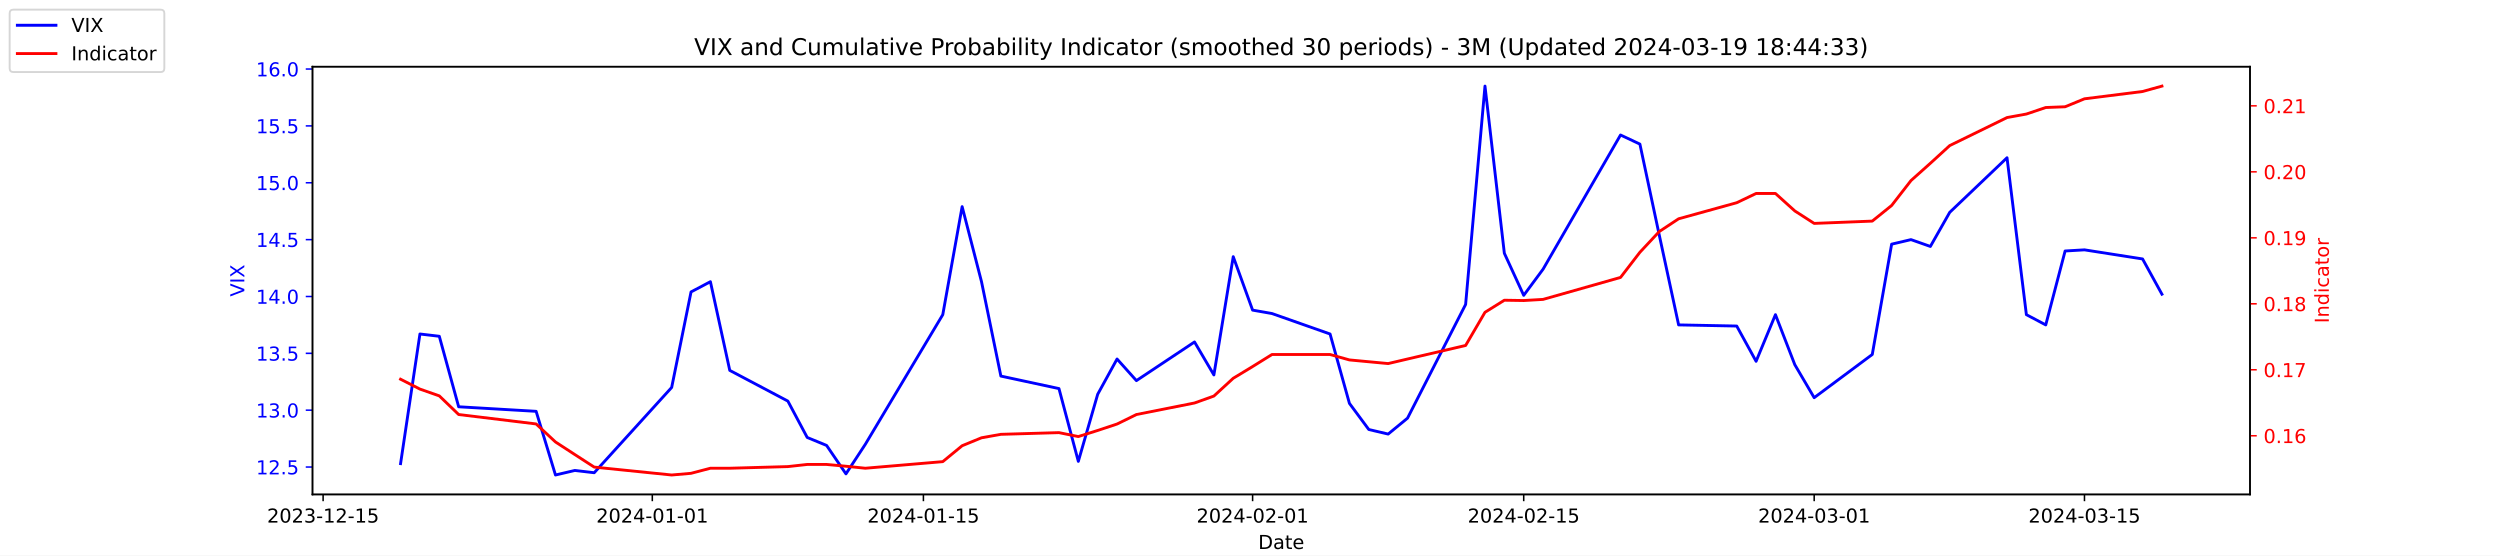
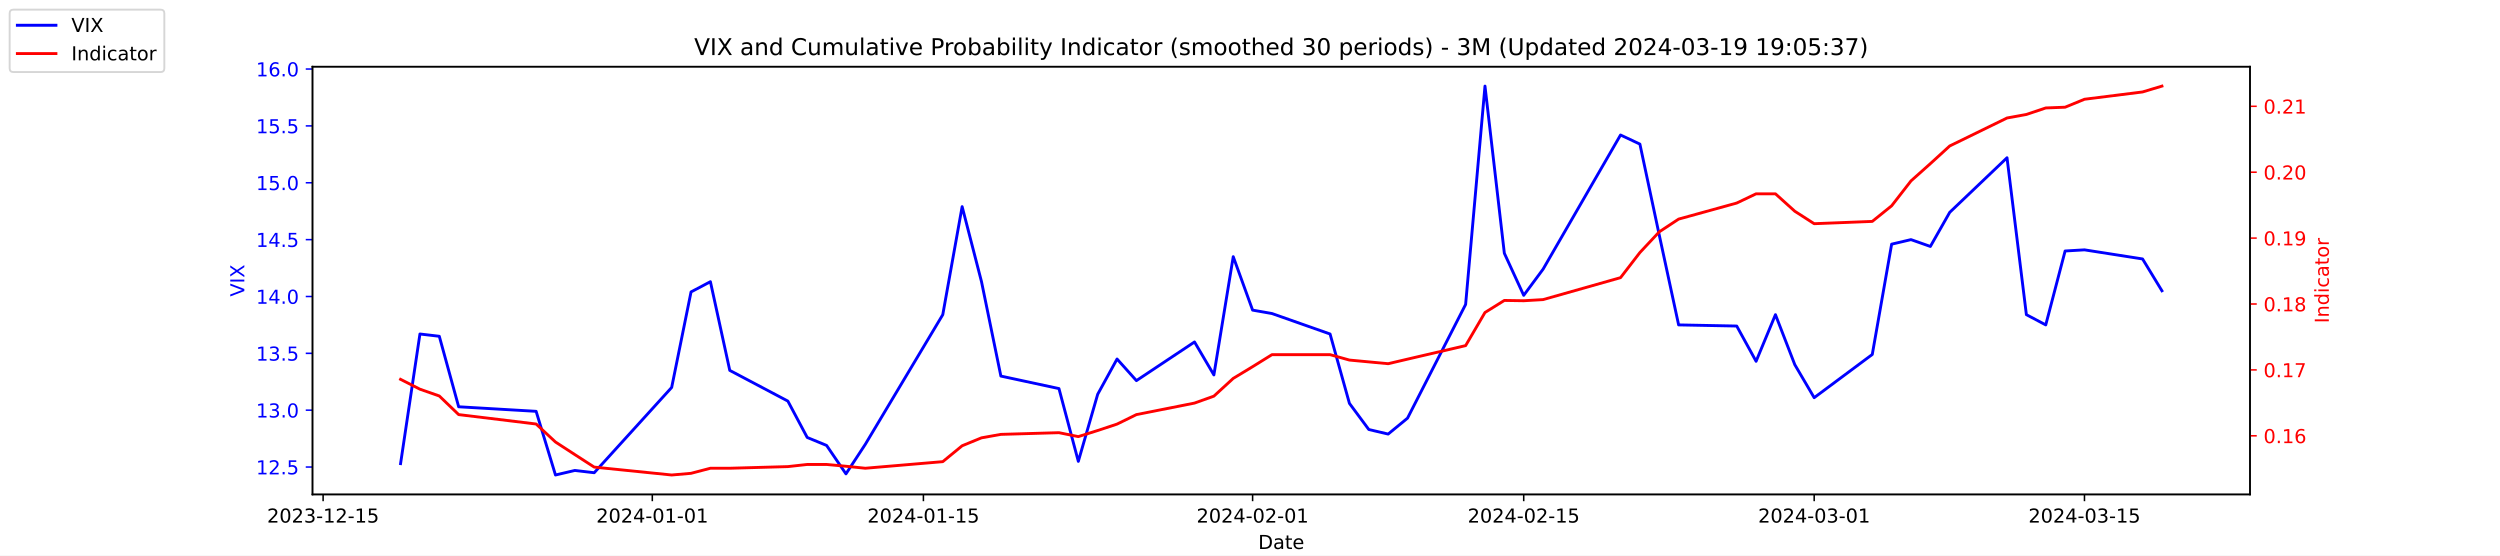
<svg xmlns="http://www.w3.org/2000/svg" xmlns:xlink="http://www.w3.org/1999/xlink" width="1296pt" height="288pt" viewBox="0 0 1296 288" version="1.1">
  <defs>
    <style type="text/css">*{stroke-linejoin: round; stroke-linecap: butt}</style>
  </defs>
  <g id="figure_1">
    <g id="patch_1">
      <path d="M 0 288  L 1296 288  L 1296 0  L 0 0  z " style="fill: #ffffff" />
    </g>
    <g id="axes_1">
      <g id="patch_2">
        <path d="M 162 256.32  L 1166.4 256.32  L 1166.4 34.56  L 162 34.56  z " style="fill: #ffffff" />
      </g>
      <g id="matplotlib.axis_1">
        <g id="xtick_1">
          <g id="line2d_1">
            <defs>
-               <path id="mdb1d307d76" d="M 0 0  L 0 3.5  " style="stroke: #000000; stroke-width: 0.8" />
+               <path id="m90f9f40248" d="M 0 0  L 0 3.5  " style="stroke: #000000; stroke-width: 0.8" />
            </defs>
            <g>
-               <use xlink:href="#mdb1d307d76" x="167.5" y="256.32" style="stroke: #000000; stroke-width: 0.8" />
+               <use xlink:href="#m90f9f40248" x="167.5" y="256.32" style="stroke: #000000; stroke-width: 0.8" />
            </g>
          </g>
          <g id="text_1">
            <g transform="translate(138.4425 270.9184) scale(0.1 -0.1)">
              <defs>
                <path id="DejaVuSans-32" d="M 1228 531  L 3431 531  L 3431 0  L 469 0  L 469 531  Q 828 903 1448 1529  Q 2069 2156 2228 2338  Q 2531 2678 2651 2914  Q 2772 3150 2772 3378  Q 2772 3750 2511 3984  Q 2250 4219 1831 4219  Q 1534 4219 1204 4116  Q 875 4013 500 3803  L 500 4441  Q 881 4594 1212 4672  Q 1544 4750 1819 4750  Q 2544 4750 2975 4387  Q 3406 4025 3406 3419  Q 3406 3131 3298 2873  Q 3191 2616 2906 2266  Q 2828 2175 2409 1742  Q 1991 1309 1228 531  z " transform="scale(0.015625)" />
                <path id="DejaVuSans-30" d="M 2034 4250  Q 1547 4250 1301 3770  Q 1056 3291 1056 2328  Q 1056 1369 1301 889  Q 1547 409 2034 409  Q 2525 409 2770 889  Q 3016 1369 3016 2328  Q 3016 3291 2770 3770  Q 2525 4250 2034 4250  z M 2034 4750  Q 2819 4750 3233 4129  Q 3647 3509 3647 2328  Q 3647 1150 3233 529  Q 2819 -91 2034 -91  Q 1250 -91 836 529  Q 422 1150 422 2328  Q 422 3509 836 4129  Q 1250 4750 2034 4750  z " transform="scale(0.015625)" />
                <path id="DejaVuSans-33" d="M 2597 2516  Q 3050 2419 3304 2112  Q 3559 1806 3559 1356  Q 3559 666 3084 287  Q 2609 -91 1734 -91  Q 1441 -91 1130 -33  Q 819 25 488 141  L 488 750  Q 750 597 1062 519  Q 1375 441 1716 441  Q 2309 441 2620 675  Q 2931 909 2931 1356  Q 2931 1769 2642 2001  Q 2353 2234 1838 2234  L 1294 2234  L 1294 2753  L 1863 2753  Q 2328 2753 2575 2939  Q 2822 3125 2822 3475  Q 2822 3834 2567 4026  Q 2313 4219 1838 4219  Q 1578 4219 1281 4162  Q 984 4106 628 3988  L 628 4550  Q 988 4650 1302 4700  Q 1616 4750 1894 4750  Q 2613 4750 3031 4423  Q 3450 4097 3450 3541  Q 3450 3153 3228 2886  Q 3006 2619 2597 2516  z " transform="scale(0.015625)" />
                <path id="DejaVuSans-2d" d="M 313 2009  L 1997 2009  L 1997 1497  L 313 1497  L 313 2009  z " transform="scale(0.015625)" />
                <path id="DejaVuSans-31" d="M 794 531  L 1825 531  L 1825 4091  L 703 3866  L 703 4441  L 1819 4666  L 2450 4666  L 2450 531  L 3481 531  L 3481 0  L 794 0  L 794 531  z " transform="scale(0.015625)" />
                <path id="DejaVuSans-35" d="M 691 4666  L 3169 4666  L 3169 4134  L 1269 4134  L 1269 2991  Q 1406 3038 1543 3061  Q 1681 3084 1819 3084  Q 2600 3084 3056 2656  Q 3513 2228 3513 1497  Q 3513 744 3044 326  Q 2575 -91 1722 -91  Q 1428 -91 1123 -41  Q 819 9 494 109  L 494 744  Q 775 591 1075 516  Q 1375 441 1709 441  Q 2250 441 2565 725  Q 2881 1009 2881 1497  Q 2881 1984 2565 2268  Q 2250 2553 1709 2553  Q 1456 2553 1204 2497  Q 953 2441 691 2322  L 691 4666  z " transform="scale(0.015625)" />
              </defs>
              <use xlink:href="#DejaVuSans-32" />
              <use xlink:href="#DejaVuSans-30" x="63.623" />
              <use xlink:href="#DejaVuSans-32" x="127.246" />
              <use xlink:href="#DejaVuSans-33" x="190.869" />
              <use xlink:href="#DejaVuSans-2d" x="254.492" />
              <use xlink:href="#DejaVuSans-31" x="290.576" />
              <use xlink:href="#DejaVuSans-32" x="354.199" />
              <use xlink:href="#DejaVuSans-2d" x="417.822" />
              <use xlink:href="#DejaVuSans-31" x="453.906" />
              <use xlink:href="#DejaVuSans-35" x="517.529" />
            </g>
          </g>
        </g>
        <g id="xtick_2">
          <g id="line2d_2">
            <g>
-               <use xlink:href="#mdb1d307d76" x="338.156" y="256.32" style="stroke: #000000; stroke-width: 0.8" />
+               <use xlink:href="#m90f9f40248" x="338.156" y="256.32" style="stroke: #000000; stroke-width: 0.8" />
            </g>
          </g>
          <g id="text_2">
            <g transform="translate(309.098 270.9184) scale(0.1 -0.1)">
              <defs>
                <path id="DejaVuSans-34" d="M 2419 4116  L 825 1625  L 2419 1625  L 2419 4116  z M 2253 4666  L 3047 4666  L 3047 1625  L 3713 1625  L 3713 1100  L 3047 1100  L 3047 0  L 2419 0  L 2419 1100  L 313 1100  L 313 1709  L 2253 4666  z " transform="scale(0.015625)" />
              </defs>
              <use xlink:href="#DejaVuSans-32" />
              <use xlink:href="#DejaVuSans-30" x="63.623" />
              <use xlink:href="#DejaVuSans-32" x="127.246" />
              <use xlink:href="#DejaVuSans-34" x="190.869" />
              <use xlink:href="#DejaVuSans-2d" x="254.492" />
              <use xlink:href="#DejaVuSans-30" x="290.576" />
              <use xlink:href="#DejaVuSans-31" x="354.199" />
              <use xlink:href="#DejaVuSans-2d" x="417.822" />
              <use xlink:href="#DejaVuSans-30" x="453.906" />
              <use xlink:href="#DejaVuSans-31" x="517.529" />
            </g>
          </g>
        </g>
        <g id="xtick_3">
          <g id="line2d_3">
            <g>
-               <use xlink:href="#mdb1d307d76" x="478.696" y="256.32" style="stroke: #000000; stroke-width: 0.8" />
+               <use xlink:href="#m90f9f40248" x="478.696" y="256.32" style="stroke: #000000; stroke-width: 0.8" />
            </g>
          </g>
          <g id="text_3">
            <g transform="translate(449.6379 270.9184) scale(0.1 -0.1)">
              <use xlink:href="#DejaVuSans-32" />
              <use xlink:href="#DejaVuSans-30" x="63.623" />
              <use xlink:href="#DejaVuSans-32" x="127.246" />
              <use xlink:href="#DejaVuSans-34" x="190.869" />
              <use xlink:href="#DejaVuSans-2d" x="254.492" />
              <use xlink:href="#DejaVuSans-30" x="290.576" />
              <use xlink:href="#DejaVuSans-31" x="354.199" />
              <use xlink:href="#DejaVuSans-2d" x="417.822" />
              <use xlink:href="#DejaVuSans-31" x="453.906" />
              <use xlink:href="#DejaVuSans-35" x="517.529" />
            </g>
          </g>
        </g>
        <g id="xtick_4">
          <g id="line2d_4">
            <g>
-               <use xlink:href="#mdb1d307d76" x="649.351" y="256.32" style="stroke: #000000; stroke-width: 0.8" />
+               <use xlink:href="#m90f9f40248" x="649.351" y="256.32" style="stroke: #000000; stroke-width: 0.8" />
            </g>
          </g>
          <g id="text_4">
            <g transform="translate(620.2935 270.9184) scale(0.1 -0.1)">
              <use xlink:href="#DejaVuSans-32" />
              <use xlink:href="#DejaVuSans-30" x="63.623" />
              <use xlink:href="#DejaVuSans-32" x="127.246" />
              <use xlink:href="#DejaVuSans-34" x="190.869" />
              <use xlink:href="#DejaVuSans-2d" x="254.492" />
              <use xlink:href="#DejaVuSans-30" x="290.576" />
              <use xlink:href="#DejaVuSans-32" x="354.199" />
              <use xlink:href="#DejaVuSans-2d" x="417.822" />
              <use xlink:href="#DejaVuSans-30" x="453.906" />
              <use xlink:href="#DejaVuSans-31" x="517.529" />
            </g>
          </g>
        </g>
        <g id="xtick_5">
          <g id="line2d_5">
            <g>
-               <use xlink:href="#mdb1d307d76" x="789.891" y="256.32" style="stroke: #000000; stroke-width: 0.8" />
+               <use xlink:href="#m90f9f40248" x="789.891" y="256.32" style="stroke: #000000; stroke-width: 0.8" />
            </g>
          </g>
          <g id="text_5">
            <g transform="translate(760.8334 270.9184) scale(0.1 -0.1)">
              <use xlink:href="#DejaVuSans-32" />
              <use xlink:href="#DejaVuSans-30" x="63.623" />
              <use xlink:href="#DejaVuSans-32" x="127.246" />
              <use xlink:href="#DejaVuSans-34" x="190.869" />
              <use xlink:href="#DejaVuSans-2d" x="254.492" />
              <use xlink:href="#DejaVuSans-30" x="290.576" />
              <use xlink:href="#DejaVuSans-32" x="354.199" />
              <use xlink:href="#DejaVuSans-2d" x="417.822" />
              <use xlink:href="#DejaVuSans-31" x="453.906" />
              <use xlink:href="#DejaVuSans-35" x="517.529" />
            </g>
          </g>
        </g>
        <g id="xtick_6">
          <g id="line2d_6">
            <g>
-               <use xlink:href="#mdb1d307d76" x="940.47" y="256.32" style="stroke: #000000; stroke-width: 0.8" />
+               <use xlink:href="#m90f9f40248" x="940.47" y="256.32" style="stroke: #000000; stroke-width: 0.8" />
            </g>
          </g>
          <g id="text_6">
            <g transform="translate(911.4118 270.9184) scale(0.1 -0.1)">
              <use xlink:href="#DejaVuSans-32" />
              <use xlink:href="#DejaVuSans-30" x="63.623" />
              <use xlink:href="#DejaVuSans-32" x="127.246" />
              <use xlink:href="#DejaVuSans-34" x="190.869" />
              <use xlink:href="#DejaVuSans-2d" x="254.492" />
              <use xlink:href="#DejaVuSans-30" x="290.576" />
              <use xlink:href="#DejaVuSans-33" x="354.199" />
              <use xlink:href="#DejaVuSans-2d" x="417.822" />
              <use xlink:href="#DejaVuSans-30" x="453.906" />
              <use xlink:href="#DejaVuSans-31" x="517.529" />
            </g>
          </g>
        </g>
        <g id="xtick_7">
          <g id="line2d_7">
            <g>
-               <use xlink:href="#mdb1d307d76" x="1080.591" y="256.32" style="stroke: #000000; stroke-width: 0.8" />
+               <use xlink:href="#m90f9f40248" x="1080.591" y="256.32" style="stroke: #000000; stroke-width: 0.8" />
            </g>
          </g>
          <g id="text_7">
            <g transform="translate(1051.533 270.9184) scale(0.1 -0.1)">
              <use xlink:href="#DejaVuSans-32" />
              <use xlink:href="#DejaVuSans-30" x="63.623" />
              <use xlink:href="#DejaVuSans-32" x="127.246" />
              <use xlink:href="#DejaVuSans-34" x="190.869" />
              <use xlink:href="#DejaVuSans-2d" x="254.492" />
              <use xlink:href="#DejaVuSans-30" x="290.576" />
              <use xlink:href="#DejaVuSans-33" x="354.199" />
              <use xlink:href="#DejaVuSans-2d" x="417.822" />
              <use xlink:href="#DejaVuSans-31" x="453.906" />
              <use xlink:href="#DejaVuSans-35" x="517.529" />
            </g>
          </g>
        </g>
        <g id="text_8">
          <g transform="translate(652.2492 284.5966) scale(0.1 -0.1)">
            <defs>
              <path id="DejaVuSans-44" d="M 1259 4147  L 1259 519  L 2022 519  Q 2988 519 3436 956  Q 3884 1394 3884 2338  Q 3884 3275 3436 3711  Q 2988 4147 2022 4147  L 1259 4147  z M 628 4666  L 1925 4666  Q 3281 4666 3915 4102  Q 4550 3538 4550 2338  Q 4550 1131 3912 565  Q 3275 0 1925 0  L 628 0  L 628 4666  z " transform="scale(0.015625)" />
              <path id="DejaVuSans-61" d="M 2194 1759  Q 1497 1759 1228 1600  Q 959 1441 959 1056  Q 959 750 1161 570  Q 1363 391 1709 391  Q 2188 391 2477 730  Q 2766 1069 2766 1631  L 2766 1759  L 2194 1759  z M 3341 1997  L 3341 0  L 2766 0  L 2766 531  Q 2569 213 2275 61  Q 1981 -91 1556 -91  Q 1019 -91 701 211  Q 384 513 384 1019  Q 384 1609 779 1909  Q 1175 2209 1959 2209  L 2766 2209  L 2766 2266  Q 2766 2663 2505 2880  Q 2244 3097 1772 3097  Q 1472 3097 1187 3025  Q 903 2953 641 2809  L 641 3341  Q 956 3463 1253 3523  Q 1550 3584 1831 3584  Q 2591 3584 2966 3190  Q 3341 2797 3341 1997  z " transform="scale(0.015625)" />
              <path id="DejaVuSans-74" d="M 1172 4494  L 1172 3500  L 2356 3500  L 2356 3053  L 1172 3053  L 1172 1153  Q 1172 725 1289 603  Q 1406 481 1766 481  L 2356 481  L 2356 0  L 1766 0  Q 1100 0 847 248  Q 594 497 594 1153  L 594 3053  L 172 3053  L 172 3500  L 594 3500  L 594 4494  L 1172 4494  z " transform="scale(0.015625)" />
              <path id="DejaVuSans-65" d="M 3597 1894  L 3597 1613  L 953 1613  Q 991 1019 1311 708  Q 1631 397 2203 397  Q 2534 397 2845 478  Q 3156 559 3463 722  L 3463 178  Q 3153 47 2828 -22  Q 2503 -91 2169 -91  Q 1331 -91 842 396  Q 353 884 353 1716  Q 353 2575 817 3079  Q 1281 3584 2069 3584  Q 2775 3584 3186 3129  Q 3597 2675 3597 1894  z M 3022 2063  Q 3016 2534 2758 2815  Q 2500 3097 2075 3097  Q 1594 3097 1305 2825  Q 1016 2553 972 2059  L 3022 2063  z " transform="scale(0.015625)" />
            </defs>
            <use xlink:href="#DejaVuSans-44" />
            <use xlink:href="#DejaVuSans-61" x="77.002" />
            <use xlink:href="#DejaVuSans-74" x="138.281" />
            <use xlink:href="#DejaVuSans-65" x="177.49" />
          </g>
        </g>
      </g>
      <g id="matplotlib.axis_2">
        <g id="ytick_1">
          <g id="line2d_8">
            <defs>
-               <path id="m18f4fb6549" d="M 0 0  L -3.5 0  " style="stroke: #0000ff; stroke-width: 0.8" />
+               <path id="md1d003ada5" d="M 0 0  L -3.5 0  " style="stroke: #0000ff; stroke-width: 0.8" />
            </defs>
            <g>
-               <use xlink:href="#m18f4fb6549" x="162" y="242.114" style="fill: #0000ff; stroke: #0000ff; stroke-width: 0.8" />
+               <use xlink:href="#md1d003ada5" x="162" y="242.114" style="fill: #0000ff; stroke: #0000ff; stroke-width: 0.8" />
            </g>
          </g>
          <g id="text_9">
            <g style="fill: #0000ff" transform="translate(132.7344 245.9129) scale(0.1 -0.1)">
              <defs>
                <path id="DejaVuSans-2e" d="M 684 794  L 1344 794  L 1344 0  L 684 0  L 684 794  z " transform="scale(0.015625)" />
              </defs>
              <use xlink:href="#DejaVuSans-31" />
              <use xlink:href="#DejaVuSans-32" x="63.623" />
              <use xlink:href="#DejaVuSans-2e" x="127.246" />
              <use xlink:href="#DejaVuSans-35" x="159.033" />
            </g>
          </g>
        </g>
        <g id="ytick_2">
          <g id="line2d_9">
            <g>
-               <use xlink:href="#m18f4fb6549" x="162" y="212.64" style="fill: #0000ff; stroke: #0000ff; stroke-width: 0.8" />
+               <use xlink:href="#md1d003ada5" x="162" y="212.64" style="fill: #0000ff; stroke: #0000ff; stroke-width: 0.8" />
            </g>
          </g>
          <g id="text_10">
            <g style="fill: #0000ff" transform="translate(132.7344 216.4392) scale(0.1 -0.1)">
              <use xlink:href="#DejaVuSans-31" />
              <use xlink:href="#DejaVuSans-33" x="63.623" />
              <use xlink:href="#DejaVuSans-2e" x="127.246" />
              <use xlink:href="#DejaVuSans-30" x="159.033" />
            </g>
          </g>
        </g>
        <g id="ytick_3">
          <g id="line2d_10">
            <g>
-               <use xlink:href="#m18f4fb6549" x="162" y="183.166" style="fill: #0000ff; stroke: #0000ff; stroke-width: 0.8" />
+               <use xlink:href="#md1d003ada5" x="162" y="183.166" style="fill: #0000ff; stroke: #0000ff; stroke-width: 0.8" />
            </g>
          </g>
          <g id="text_11">
            <g style="fill: #0000ff" transform="translate(132.7344 186.9656) scale(0.1 -0.1)">
              <use xlink:href="#DejaVuSans-31" />
              <use xlink:href="#DejaVuSans-33" x="63.623" />
              <use xlink:href="#DejaVuSans-2e" x="127.246" />
              <use xlink:href="#DejaVuSans-35" x="159.033" />
            </g>
          </g>
        </g>
        <g id="ytick_4">
          <g id="line2d_11">
            <g>
-               <use xlink:href="#m18f4fb6549" x="162" y="153.693" style="fill: #0000ff; stroke: #0000ff; stroke-width: 0.8" />
+               <use xlink:href="#md1d003ada5" x="162" y="153.693" style="fill: #0000ff; stroke: #0000ff; stroke-width: 0.8" />
            </g>
          </g>
          <g id="text_12">
            <g style="fill: #0000ff" transform="translate(132.7344 157.4919) scale(0.1 -0.1)">
              <use xlink:href="#DejaVuSans-31" />
              <use xlink:href="#DejaVuSans-34" x="63.623" />
              <use xlink:href="#DejaVuSans-2e" x="127.246" />
              <use xlink:href="#DejaVuSans-30" x="159.033" />
            </g>
          </g>
        </g>
        <g id="ytick_5">
          <g id="line2d_12">
            <g>
-               <use xlink:href="#m18f4fb6549" x="162" y="124.219" style="fill: #0000ff; stroke: #0000ff; stroke-width: 0.8" />
+               <use xlink:href="#md1d003ada5" x="162" y="124.219" style="fill: #0000ff; stroke: #0000ff; stroke-width: 0.8" />
            </g>
          </g>
          <g id="text_13">
            <g style="fill: #0000ff" transform="translate(132.7344 128.0182) scale(0.1 -0.1)">
              <use xlink:href="#DejaVuSans-31" />
              <use xlink:href="#DejaVuSans-34" x="63.623" />
              <use xlink:href="#DejaVuSans-2e" x="127.246" />
              <use xlink:href="#DejaVuSans-35" x="159.033" />
            </g>
          </g>
        </g>
        <g id="ytick_6">
          <g id="line2d_13">
            <g>
-               <use xlink:href="#m18f4fb6549" x="162" y="94.745" style="fill: #0000ff; stroke: #0000ff; stroke-width: 0.8" />
+               <use xlink:href="#md1d003ada5" x="162" y="94.745" style="fill: #0000ff; stroke: #0000ff; stroke-width: 0.8" />
            </g>
          </g>
          <g id="text_14">
            <g style="fill: #0000ff" transform="translate(132.7344 98.5445) scale(0.1 -0.1)">
              <use xlink:href="#DejaVuSans-31" />
              <use xlink:href="#DejaVuSans-35" x="63.623" />
              <use xlink:href="#DejaVuSans-2e" x="127.246" />
              <use xlink:href="#DejaVuSans-30" x="159.033" />
            </g>
          </g>
        </g>
        <g id="ytick_7">
          <g id="line2d_14">
            <g>
-               <use xlink:href="#m18f4fb6549" x="162" y="65.272" style="fill: #0000ff; stroke: #0000ff; stroke-width: 0.8" />
+               <use xlink:href="#md1d003ada5" x="162" y="65.272" style="fill: #0000ff; stroke: #0000ff; stroke-width: 0.8" />
            </g>
          </g>
          <g id="text_15">
            <g style="fill: #0000ff" transform="translate(132.7344 69.07082) scale(0.1 -0.1)">
              <use xlink:href="#DejaVuSans-31" />
              <use xlink:href="#DejaVuSans-35" x="63.623" />
              <use xlink:href="#DejaVuSans-2e" x="127.246" />
              <use xlink:href="#DejaVuSans-35" x="159.033" />
            </g>
          </g>
        </g>
        <g id="ytick_8">
          <g id="line2d_15">
            <g>
-               <use xlink:href="#m18f4fb6549" x="162" y="35.798" style="fill: #0000ff; stroke: #0000ff; stroke-width: 0.8" />
+               <use xlink:href="#md1d003ada5" x="162" y="35.798" style="fill: #0000ff; stroke: #0000ff; stroke-width: 0.8" />
            </g>
          </g>
          <g id="text_16">
            <g style="fill: #0000ff" transform="translate(132.7344 39.59714) scale(0.1 -0.1)">
              <defs>
                <path id="DejaVuSans-36" d="M 2113 2584  Q 1688 2584 1439 2293  Q 1191 2003 1191 1497  Q 1191 994 1439 701  Q 1688 409 2113 409  Q 2538 409 2786 701  Q 3034 994 3034 1497  Q 3034 2003 2786 2293  Q 2538 2584 2113 2584  z M 3366 4563  L 3366 3988  Q 3128 4100 2886 4159  Q 2644 4219 2406 4219  Q 1781 4219 1451 3797  Q 1122 3375 1075 2522  Q 1259 2794 1537 2939  Q 1816 3084 2150 3084  Q 2853 3084 3261 2657  Q 3669 2231 3669 1497  Q 3669 778 3244 343  Q 2819 -91 2113 -91  Q 1303 -91 875 529  Q 447 1150 447 2328  Q 447 3434 972 4092  Q 1497 4750 2381 4750  Q 2619 4750 2861 4703  Q 3103 4656 3366 4563  z " transform="scale(0.015625)" />
              </defs>
              <use xlink:href="#DejaVuSans-31" />
              <use xlink:href="#DejaVuSans-36" x="63.623" />
              <use xlink:href="#DejaVuSans-2e" x="127.246" />
              <use xlink:href="#DejaVuSans-30" x="159.033" />
            </g>
          </g>
        </g>
        <g id="text_17">
          <g style="fill: #0000ff" transform="translate(126.6547 153.7603) rotate(-90) scale(0.1 -0.1)">
            <defs>
              <path id="DejaVuSans-56" d="M 1831 0  L 50 4666  L 709 4666  L 2188 738  L 3669 4666  L 4325 4666  L 2547 0  L 1831 0  z " transform="scale(0.015625)" />
              <path id="DejaVuSans-49" d="M 628 4666  L 1259 4666  L 1259 0  L 628 0  L 628 4666  z " transform="scale(0.015625)" />
              <path id="DejaVuSans-58" d="M 403 4666  L 1081 4666  L 2241 2931  L 3406 4666  L 4084 4666  L 2584 2425  L 4184 0  L 3506 0  L 2194 1984  L 872 0  L 191 0  L 1856 2491  L 403 4666  z " transform="scale(0.015625)" />
            </defs>
            <use xlink:href="#DejaVuSans-56" />
            <use xlink:href="#DejaVuSans-49" x="68.408" />
            <use xlink:href="#DejaVuSans-58" x="97.9" />
          </g>
        </g>
      </g>
      <g id="line2d_16">
-         <path d="M 207.655 240.345  L 217.693 173.145  L 227.732 174.324  L 237.77 210.872  L 277.924 213.23  L 287.963 246.24  L 298.002 243.882  L 308.04 245.061  L 348.194 200.851  L 358.233 151.335  L 368.272 146.029  L 378.31 192.008  L 408.426 207.924  L 418.464 226.787  L 428.503 230.914  L 438.541 245.651  L 448.58 230.324  L 488.734 163.124  L 498.773 107.124  L 508.811 146.029  L 518.85 194.956  L 548.966 201.44  L 559.004 239.166  L 569.043 204.387  L 579.081 186.114  L 589.12 197.314  L 619.236 177.272  L 629.274 194.366  L 639.313 133.061  L 649.351 160.766  L 659.39 162.535  L 689.506 173.145  L 699.544 209.103  L 709.583 222.661  L 719.621 225.019  L 729.66 216.766  L 759.775 157.819  L 769.814 44.64  L 779.853 131.293  L 789.891 153.103  L 799.93 139.545  L 840.084 69.987  L 850.123 74.703  L 860.161 121.861  L 870.2 168.429  L 900.315 169.019  L 910.354 187.293  L 920.392 163.124  L 930.431 189.061  L 940.47 206.156  L 970.585 183.756  L 980.624 126.577  L 990.662 124.219  L 1000.701 127.756  L 1010.74 110.072  L 1040.437 81.777  L 1050.476 163.124  L 1060.514 168.429  L 1070.553 130.114  L 1080.591 129.524  L 1110.707 134.24  L 1120.745 152.514  " clip-path="url(#p89e5c1789e)" style="fill: none; stroke: #0000ff; stroke-width: 1.5; stroke-linecap: square" />
+         <path d="M 207.655 240.345  L 217.693 173.145  L 227.732 174.324  L 237.77 210.872  L 277.924 213.23  L 287.963 246.24  L 298.002 243.882  L 308.04 245.061  L 348.194 200.851  L 358.233 151.335  L 368.272 146.029  L 378.31 192.008  L 408.426 207.924  L 418.464 226.787  L 428.503 230.914  L 438.541 245.651  L 448.58 230.324  L 488.734 163.124  L 498.773 107.124  L 508.811 146.029  L 518.85 194.956  L 548.966 201.44  L 559.004 239.166  L 569.043 204.387  L 579.081 186.114  L 589.12 197.314  L 619.236 177.272  L 629.274 194.366  L 639.313 133.061  L 649.351 160.766  L 659.39 162.535  L 689.506 173.145  L 699.544 209.103  L 709.583 222.661  L 719.621 225.019  L 729.66 216.766  L 759.775 157.819  L 769.814 44.64  L 779.853 131.293  L 789.891 153.103  L 799.93 139.545  L 840.084 69.987  L 850.123 74.703  L 860.161 121.861  L 870.2 168.429  L 900.315 169.019  L 910.354 187.293  L 920.392 163.124  L 930.431 189.061  L 940.47 206.156  L 970.585 183.756  L 980.624 126.577  L 990.662 124.219  L 1000.701 127.756  L 1010.74 110.072  L 1040.437 81.777  L 1050.476 163.124  L 1060.514 168.429  L 1070.553 130.114  L 1080.591 129.524  L 1110.707 134.24  L 1120.745 150.745  " clip-path="url(#p0afb2acfe2)" style="fill: none; stroke: #0000ff; stroke-width: 1.5; stroke-linecap: square" />
      </g>
      <g id="patch_3">
        <path d="M 162 256.32  L 162 34.56  " style="fill: none; stroke: #000000; stroke-width: 0.8; stroke-linejoin: miter; stroke-linecap: square" />
      </g>
      <g id="patch_4">
        <path d="M 1166.4 256.32  L 1166.4 34.56  " style="fill: none; stroke: #000000; stroke-width: 0.8; stroke-linejoin: miter; stroke-linecap: square" />
      </g>
      <g id="patch_5">
        <path d="M 162 256.32  L 1166.4 256.32  " style="fill: none; stroke: #000000; stroke-width: 0.8; stroke-linejoin: miter; stroke-linecap: square" />
      </g>
      <g id="patch_6">
        <path d="M 162 34.56  L 1166.4 34.56  " style="fill: none; stroke: #000000; stroke-width: 0.8; stroke-linejoin: miter; stroke-linecap: square" />
      </g>
    </g>
    <g id="axes_2">
      <g id="matplotlib.axis_3">
        <g id="ytick_9">
          <g id="line2d_17">
            <defs>
-               <path id="m33ab026025" d="M 0 0  L 3.5 0  " style="stroke: #ff0000; stroke-width: 0.8" />
+               <path id="m50b7f7e893" d="M 0 0  L 3.5 0  " style="stroke: #ff0000; stroke-width: 0.8" />
            </defs>
            <g>
-               <use xlink:href="#m33ab026025" x="1166.4" y="225.897" style="fill: #ff0000; stroke: #ff0000; stroke-width: 0.8" />
+               <use xlink:href="#m50b7f7e893" x="1166.4" y="225.921" style="fill: #ff0000; stroke: #ff0000; stroke-width: 0.8" />
            </g>
          </g>
          <g id="text_18">
-             <g style="fill: #ff0000" transform="translate(1173.4 229.6959) scale(0.1 -0.1)">
+             <g style="fill: #ff0000" transform="translate(1173.4 229.7202) scale(0.1 -0.1)">
              <use xlink:href="#DejaVuSans-30" />
              <use xlink:href="#DejaVuSans-2e" x="63.623" />
              <use xlink:href="#DejaVuSans-31" x="95.41" />
              <use xlink:href="#DejaVuSans-36" x="159.033" />
            </g>
          </g>
        </g>
        <g id="ytick_10">
          <g id="line2d_18">
            <g>
-               <use xlink:href="#m33ab026025" x="1166.4" y="191.693" style="fill: #ff0000; stroke: #ff0000; stroke-width: 0.8" />
+               <use xlink:href="#m50b7f7e893" x="1166.4" y="191.758" style="fill: #ff0000; stroke: #ff0000; stroke-width: 0.8" />
            </g>
          </g>
          <g id="text_19">
-             <g style="fill: #ff0000" transform="translate(1173.4 195.4922) scale(0.1 -0.1)">
+             <g style="fill: #ff0000" transform="translate(1173.4 195.5572) scale(0.1 -0.1)">
              <defs>
                <path id="DejaVuSans-37" d="M 525 4666  L 3525 4666  L 3525 4397  L 1831 0  L 1172 0  L 2766 4134  L 525 4134  L 525 4666  z " transform="scale(0.015625)" />
              </defs>
              <use xlink:href="#DejaVuSans-30" />
              <use xlink:href="#DejaVuSans-2e" x="63.623" />
              <use xlink:href="#DejaVuSans-31" x="95.41" />
              <use xlink:href="#DejaVuSans-37" x="159.033" />
            </g>
          </g>
        </g>
        <g id="ytick_11">
          <g id="line2d_19">
            <g>
-               <use xlink:href="#m33ab026025" x="1166.4" y="157.489" style="fill: #ff0000; stroke: #ff0000; stroke-width: 0.8" />
+               <use xlink:href="#m50b7f7e893" x="1166.4" y="157.595" style="fill: #ff0000; stroke: #ff0000; stroke-width: 0.8" />
            </g>
          </g>
          <g id="text_20">
-             <g style="fill: #ff0000" transform="translate(1173.4 161.2884) scale(0.1 -0.1)">
+             <g style="fill: #ff0000" transform="translate(1173.4 161.3942) scale(0.1 -0.1)">
              <defs>
                <path id="DejaVuSans-38" d="M 2034 2216  Q 1584 2216 1326 1975  Q 1069 1734 1069 1313  Q 1069 891 1326 650  Q 1584 409 2034 409  Q 2484 409 2743 651  Q 3003 894 3003 1313  Q 3003 1734 2745 1975  Q 2488 2216 2034 2216  z M 1403 2484  Q 997 2584 770 2862  Q 544 3141 544 3541  Q 544 4100 942 4425  Q 1341 4750 2034 4750  Q 2731 4750 3128 4425  Q 3525 4100 3525 3541  Q 3525 3141 3298 2862  Q 3072 2584 2669 2484  Q 3125 2378 3379 2068  Q 3634 1759 3634 1313  Q 3634 634 3220 271  Q 2806 -91 2034 -91  Q 1263 -91 848 271  Q 434 634 434 1313  Q 434 1759 690 2068  Q 947 2378 1403 2484  z M 1172 3481  Q 1172 3119 1398 2916  Q 1625 2713 2034 2713  Q 2441 2713 2670 2916  Q 2900 3119 2900 3481  Q 2900 3844 2670 4047  Q 2441 4250 2034 4250  Q 1625 4250 1398 4047  Q 1172 3844 1172 3481  z " transform="scale(0.015625)" />
              </defs>
              <use xlink:href="#DejaVuSans-30" />
              <use xlink:href="#DejaVuSans-2e" x="63.623" />
              <use xlink:href="#DejaVuSans-31" x="95.41" />
              <use xlink:href="#DejaVuSans-38" x="159.033" />
            </g>
          </g>
        </g>
        <g id="ytick_12">
          <g id="line2d_20">
            <g>
-               <use xlink:href="#m33ab026025" x="1166.4" y="123.285" style="fill: #ff0000; stroke: #ff0000; stroke-width: 0.8" />
+               <use xlink:href="#m50b7f7e893" x="1166.4" y="123.432" style="fill: #ff0000; stroke: #ff0000; stroke-width: 0.8" />
            </g>
          </g>
          <g id="text_21">
-             <g style="fill: #ff0000" transform="translate(1173.4 127.0847) scale(0.1 -0.1)">
+             <g style="fill: #ff0000" transform="translate(1173.4 127.2312) scale(0.1 -0.1)">
              <defs>
                <path id="DejaVuSans-39" d="M 703 97  L 703 672  Q 941 559 1184 500  Q 1428 441 1663 441  Q 2288 441 2617 861  Q 2947 1281 2994 2138  Q 2813 1869 2534 1725  Q 2256 1581 1919 1581  Q 1219 1581 811 2004  Q 403 2428 403 3163  Q 403 3881 828 4315  Q 1253 4750 1959 4750  Q 2769 4750 3195 4129  Q 3622 3509 3622 2328  Q 3622 1225 3098 567  Q 2575 -91 1691 -91  Q 1453 -91 1209 -44  Q 966 3 703 97  z M 1959 2075  Q 2384 2075 2632 2365  Q 2881 2656 2881 3163  Q 2881 3666 2632 3958  Q 2384 4250 1959 4250  Q 1534 4250 1286 3958  Q 1038 3666 1038 3163  Q 1038 2656 1286 2365  Q 1534 2075 1959 2075  z " transform="scale(0.015625)" />
              </defs>
              <use xlink:href="#DejaVuSans-30" />
              <use xlink:href="#DejaVuSans-2e" x="63.623" />
              <use xlink:href="#DejaVuSans-31" x="95.41" />
              <use xlink:href="#DejaVuSans-39" x="159.033" />
            </g>
          </g>
        </g>
        <g id="ytick_13">
          <g id="line2d_21">
            <g>
-               <use xlink:href="#m33ab026025" x="1166.4" y="89.082" style="fill: #ff0000; stroke: #ff0000; stroke-width: 0.8" />
+               <use xlink:href="#m50b7f7e893" x="1166.4" y="89.269" style="fill: #ff0000; stroke: #ff0000; stroke-width: 0.8" />
            </g>
          </g>
          <g id="text_22">
-             <g style="fill: #ff0000" transform="translate(1173.4 92.88091) scale(0.1 -0.1)">
+             <g style="fill: #ff0000" transform="translate(1173.4 93.06819) scale(0.1 -0.1)">
              <use xlink:href="#DejaVuSans-30" />
              <use xlink:href="#DejaVuSans-2e" x="63.623" />
              <use xlink:href="#DejaVuSans-32" x="95.41" />
              <use xlink:href="#DejaVuSans-30" x="159.033" />
            </g>
          </g>
        </g>
        <g id="ytick_14">
          <g id="line2d_22">
            <g>
-               <use xlink:href="#m33ab026025" x="1166.4" y="54.878" style="fill: #ff0000; stroke: #ff0000; stroke-width: 0.8" />
+               <use xlink:href="#m50b7f7e893" x="1166.4" y="55.106" style="fill: #ff0000; stroke: #ff0000; stroke-width: 0.8" />
            </g>
          </g>
          <g id="text_23">
-             <g style="fill: #ff0000" transform="translate(1173.4 58.67715) scale(0.1 -0.1)">
+             <g style="fill: #ff0000" transform="translate(1173.4 58.90519) scale(0.1 -0.1)">
              <use xlink:href="#DejaVuSans-30" />
              <use xlink:href="#DejaVuSans-2e" x="63.623" />
              <use xlink:href="#DejaVuSans-32" x="95.41" />
              <use xlink:href="#DejaVuSans-31" x="159.033" />
            </g>
          </g>
        </g>
        <g id="text_24">
          <g style="fill: #ff0000" transform="translate(1207.264 167.5353) rotate(-90) scale(0.1 -0.1)">
            <defs>
              <path id="DejaVuSans-6e" d="M 3513 2113  L 3513 0  L 2938 0  L 2938 2094  Q 2938 2591 2744 2837  Q 2550 3084 2163 3084  Q 1697 3084 1428 2787  Q 1159 2491 1159 1978  L 1159 0  L 581 0  L 581 3500  L 1159 3500  L 1159 2956  Q 1366 3272 1645 3428  Q 1925 3584 2291 3584  Q 2894 3584 3203 3211  Q 3513 2838 3513 2113  z " transform="scale(0.015625)" />
              <path id="DejaVuSans-64" d="M 2906 2969  L 2906 4863  L 3481 4863  L 3481 0  L 2906 0  L 2906 525  Q 2725 213 2448 61  Q 2172 -91 1784 -91  Q 1150 -91 751 415  Q 353 922 353 1747  Q 353 2572 751 3078  Q 1150 3584 1784 3584  Q 2172 3584 2448 3432  Q 2725 3281 2906 2969  z M 947 1747  Q 947 1113 1208 752  Q 1469 391 1925 391  Q 2381 391 2643 752  Q 2906 1113 2906 1747  Q 2906 2381 2643 2742  Q 2381 3103 1925 3103  Q 1469 3103 1208 2742  Q 947 2381 947 1747  z " transform="scale(0.015625)" />
              <path id="DejaVuSans-69" d="M 603 3500  L 1178 3500  L 1178 0  L 603 0  L 603 3500  z M 603 4863  L 1178 4863  L 1178 4134  L 603 4134  L 603 4863  z " transform="scale(0.015625)" />
              <path id="DejaVuSans-63" d="M 3122 3366  L 3122 2828  Q 2878 2963 2633 3030  Q 2388 3097 2138 3097  Q 1578 3097 1268 2742  Q 959 2388 959 1747  Q 959 1106 1268 751  Q 1578 397 2138 397  Q 2388 397 2633 464  Q 2878 531 3122 666  L 3122 134  Q 2881 22 2623 -34  Q 2366 -91 2075 -91  Q 1284 -91 818 406  Q 353 903 353 1747  Q 353 2603 823 3093  Q 1294 3584 2113 3584  Q 2378 3584 2631 3529  Q 2884 3475 3122 3366  z " transform="scale(0.015625)" />
              <path id="DejaVuSans-6f" d="M 1959 3097  Q 1497 3097 1228 2736  Q 959 2375 959 1747  Q 959 1119 1226 758  Q 1494 397 1959 397  Q 2419 397 2687 759  Q 2956 1122 2956 1747  Q 2956 2369 2687 2733  Q 2419 3097 1959 3097  z M 1959 3584  Q 2709 3584 3137 3096  Q 3566 2609 3566 1747  Q 3566 888 3137 398  Q 2709 -91 1959 -91  Q 1206 -91 779 398  Q 353 888 353 1747  Q 353 2609 779 3096  Q 1206 3584 1959 3584  z " transform="scale(0.015625)" />
              <path id="DejaVuSans-72" d="M 2631 2963  Q 2534 3019 2420 3045  Q 2306 3072 2169 3072  Q 1681 3072 1420 2755  Q 1159 2438 1159 1844  L 1159 0  L 581 0  L 581 3500  L 1159 3500  L 1159 2956  Q 1341 3275 1631 3429  Q 1922 3584 2338 3584  Q 2397 3584 2469 3576  Q 2541 3569 2628 3553  L 2631 2963  z " transform="scale(0.015625)" />
            </defs>
            <use xlink:href="#DejaVuSans-49" />
            <use xlink:href="#DejaVuSans-6e" x="29.492" />
            <use xlink:href="#DejaVuSans-64" x="92.871" />
            <use xlink:href="#DejaVuSans-69" x="156.348" />
            <use xlink:href="#DejaVuSans-63" x="184.131" />
            <use xlink:href="#DejaVuSans-61" x="239.111" />
            <use xlink:href="#DejaVuSans-74" x="300.391" />
            <use xlink:href="#DejaVuSans-6f" x="339.6" />
            <use xlink:href="#DejaVuSans-72" x="400.781" />
          </g>
        </g>
      </g>
      <g id="line2d_23">
-         <path d="M 207.655 196.592  L 217.693 201.705  L 227.732 205.226  L 237.77 214.89  L 277.924 219.775  L 287.963 229.117  L 298.002 235.651  L 308.04 242.141  L 348.194 246.24  L 358.233 245.368  L 368.272 242.732  L 378.31 242.732  L 408.426 241.883  L 418.464 240.77  L 428.503 240.77  L 438.541 241.698  L 448.58 242.732  L 488.734 239.315  L 498.773 231.071  L 508.811 226.947  L 518.85 225.156  L 548.966 224.275  L 559.004 226.312  L 569.043 223.149  L 579.081 219.816  L 589.12 214.89  L 619.236 208.909  L 629.274 205.314  L 639.313 196.093  L 649.351 190.016  L 659.39 183.779  L 689.506 183.779  L 699.544 186.587  L 709.583 187.532  L 719.621 188.472  L 729.66 186.114  L 759.775 179.089  L 769.814 161.895  L 779.853 155.636  L 789.891 155.797  L 799.93 155.206  L 840.084 143.817  L 850.123 130.778  L 860.161 120.033  L 870.2 113.423  L 900.315 105.09  L 910.354 100.298  L 920.392 100.298  L 930.431 109.352  L 940.47 115.811  L 970.585 114.619  L 980.624 106.518  L 990.662 93.596  L 1000.701 84.639  L 1010.74 75.463  L 1040.437 60.944  L 1050.476 59.116  L 1060.514 55.736  L 1070.553 55.349  L 1080.591 51.221  L 1110.707 47.432  L 1120.745 44.64  " clip-path="url(#p89e5c1789e)" style="fill: none; stroke: #ff0000; stroke-width: 1.5; stroke-linecap: square" />
+         <path d="M 207.655 196.652  L 217.693 201.758  L 227.732 205.275  L 237.77 214.927  L 277.924 219.807  L 287.963 229.137  L 298.002 235.664  L 308.04 242.146  L 348.194 246.24  L 358.233 245.369  L 368.272 242.736  L 378.31 242.736  L 408.426 241.888  L 418.464 240.776  L 428.503 240.776  L 438.541 241.703  L 448.58 242.736  L 488.734 239.323  L 498.773 231.089  L 508.811 226.97  L 518.85 225.181  L 548.966 224.301  L 559.004 226.336  L 569.043 223.176  L 579.081 219.848  L 589.12 214.927  L 619.236 208.954  L 629.274 205.362  L 639.313 196.153  L 649.351 190.083  L 659.39 183.853  L 689.506 183.853  L 699.544 186.658  L 709.583 187.602  L 719.621 188.541  L 729.66 186.185  L 759.775 179.169  L 769.814 161.995  L 779.853 155.744  L 789.891 155.905  L 799.93 155.314  L 840.084 143.939  L 850.123 130.916  L 860.161 120.183  L 870.2 113.581  L 900.315 105.258  L 910.354 100.472  L 920.392 100.472  L 930.431 109.515  L 940.47 115.966  L 970.585 114.776  L 980.624 106.685  L 990.662 93.778  L 1000.701 84.831  L 1010.74 75.667  L 1040.437 61.165  L 1050.476 59.339  L 1060.514 55.963  L 1070.553 55.576  L 1080.591 51.453  L 1110.707 47.669  L 1120.745 44.64  " clip-path="url(#p0afb2acfe2)" style="fill: none; stroke: #ff0000; stroke-width: 1.5; stroke-linecap: square" />
      </g>
      <g id="patch_7">
        <path d="M 162 256.32  L 162 34.56  " style="fill: none; stroke: #000000; stroke-width: 0.8; stroke-linejoin: miter; stroke-linecap: square" />
      </g>
      <g id="patch_8">
        <path d="M 1166.4 256.32  L 1166.4 34.56  " style="fill: none; stroke: #000000; stroke-width: 0.8; stroke-linejoin: miter; stroke-linecap: square" />
      </g>
      <g id="patch_9">
        <path d="M 162 256.32  L 1166.4 256.32  " style="fill: none; stroke: #000000; stroke-width: 0.8; stroke-linejoin: miter; stroke-linecap: square" />
      </g>
      <g id="patch_10">
        <path d="M 162 34.56  L 1166.4 34.56  " style="fill: none; stroke: #000000; stroke-width: 0.8; stroke-linejoin: miter; stroke-linecap: square" />
      </g>
      <g id="text_25">
        <g transform="translate(359.8481 28.56) scale(0.12 -0.12)">
          <defs>
            <path id="DejaVuSans-20" transform="scale(0.015625)" />
            <path id="DejaVuSans-43" d="M 4122 4306  L 4122 3641  Q 3803 3938 3442 4084  Q 3081 4231 2675 4231  Q 1875 4231 1450 3742  Q 1025 3253 1025 2328  Q 1025 1406 1450 917  Q 1875 428 2675 428  Q 3081 428 3442 575  Q 3803 722 4122 1019  L 4122 359  Q 3791 134 3420 21  Q 3050 -91 2638 -91  Q 1578 -91 968 557  Q 359 1206 359 2328  Q 359 3453 968 4101  Q 1578 4750 2638 4750  Q 3056 4750 3426 4639  Q 3797 4528 4122 4306  z " transform="scale(0.015625)" />
            <path id="DejaVuSans-75" d="M 544 1381  L 544 3500  L 1119 3500  L 1119 1403  Q 1119 906 1312 657  Q 1506 409 1894 409  Q 2359 409 2629 706  Q 2900 1003 2900 1516  L 2900 3500  L 3475 3500  L 3475 0  L 2900 0  L 2900 538  Q 2691 219 2414 64  Q 2138 -91 1772 -91  Q 1169 -91 856 284  Q 544 659 544 1381  z M 1991 3584  L 1991 3584  z " transform="scale(0.015625)" />
            <path id="DejaVuSans-6d" d="M 3328 2828  Q 3544 3216 3844 3400  Q 4144 3584 4550 3584  Q 5097 3584 5394 3201  Q 5691 2819 5691 2113  L 5691 0  L 5113 0  L 5113 2094  Q 5113 2597 4934 2840  Q 4756 3084 4391 3084  Q 3944 3084 3684 2787  Q 3425 2491 3425 1978  L 3425 0  L 2847 0  L 2847 2094  Q 2847 2600 2669 2842  Q 2491 3084 2119 3084  Q 1678 3084 1418 2786  Q 1159 2488 1159 1978  L 1159 0  L 581 0  L 581 3500  L 1159 3500  L 1159 2956  Q 1356 3278 1631 3431  Q 1906 3584 2284 3584  Q 2666 3584 2933 3390  Q 3200 3197 3328 2828  z " transform="scale(0.015625)" />
            <path id="DejaVuSans-6c" d="M 603 4863  L 1178 4863  L 1178 0  L 603 0  L 603 4863  z " transform="scale(0.015625)" />
            <path id="DejaVuSans-76" d="M 191 3500  L 800 3500  L 1894 563  L 2988 3500  L 3597 3500  L 2284 0  L 1503 0  L 191 3500  z " transform="scale(0.015625)" />
            <path id="DejaVuSans-50" d="M 1259 4147  L 1259 2394  L 2053 2394  Q 2494 2394 2734 2622  Q 2975 2850 2975 3272  Q 2975 3691 2734 3919  Q 2494 4147 2053 4147  L 1259 4147  z M 628 4666  L 2053 4666  Q 2838 4666 3239 4311  Q 3641 3956 3641 3272  Q 3641 2581 3239 2228  Q 2838 1875 2053 1875  L 1259 1875  L 1259 0  L 628 0  L 628 4666  z " transform="scale(0.015625)" />
            <path id="DejaVuSans-62" d="M 3116 1747  Q 3116 2381 2855 2742  Q 2594 3103 2138 3103  Q 1681 3103 1420 2742  Q 1159 2381 1159 1747  Q 1159 1113 1420 752  Q 1681 391 2138 391  Q 2594 391 2855 752  Q 3116 1113 3116 1747  z M 1159 2969  Q 1341 3281 1617 3432  Q 1894 3584 2278 3584  Q 2916 3584 3314 3078  Q 3713 2572 3713 1747  Q 3713 922 3314 415  Q 2916 -91 2278 -91  Q 1894 -91 1617 61  Q 1341 213 1159 525  L 1159 0  L 581 0  L 581 4863  L 1159 4863  L 1159 2969  z " transform="scale(0.015625)" />
            <path id="DejaVuSans-79" d="M 2059 -325  Q 1816 -950 1584 -1140  Q 1353 -1331 966 -1331  L 506 -1331  L 506 -850  L 844 -850  Q 1081 -850 1212 -737  Q 1344 -625 1503 -206  L 1606 56  L 191 3500  L 800 3500  L 1894 763  L 2988 3500  L 3597 3500  L 2059 -325  z " transform="scale(0.015625)" />
            <path id="DejaVuSans-28" d="M 1984 4856  Q 1566 4138 1362 3434  Q 1159 2731 1159 2009  Q 1159 1288 1364 580  Q 1569 -128 1984 -844  L 1484 -844  Q 1016 -109 783 600  Q 550 1309 550 2009  Q 550 2706 781 3412  Q 1013 4119 1484 4856  L 1984 4856  z " transform="scale(0.015625)" />
            <path id="DejaVuSans-73" d="M 2834 3397  L 2834 2853  Q 2591 2978 2328 3040  Q 2066 3103 1784 3103  Q 1356 3103 1142 2972  Q 928 2841 928 2578  Q 928 2378 1081 2264  Q 1234 2150 1697 2047  L 1894 2003  Q 2506 1872 2764 1633  Q 3022 1394 3022 966  Q 3022 478 2636 193  Q 2250 -91 1575 -91  Q 1294 -91 989 -36  Q 684 19 347 128  L 347 722  Q 666 556 975 473  Q 1284 391 1588 391  Q 1994 391 2212 530  Q 2431 669 2431 922  Q 2431 1156 2273 1281  Q 2116 1406 1581 1522  L 1381 1569  Q 847 1681 609 1914  Q 372 2147 372 2553  Q 372 3047 722 3315  Q 1072 3584 1716 3584  Q 2034 3584 2315 3537  Q 2597 3491 2834 3397  z " transform="scale(0.015625)" />
            <path id="DejaVuSans-68" d="M 3513 2113  L 3513 0  L 2938 0  L 2938 2094  Q 2938 2591 2744 2837  Q 2550 3084 2163 3084  Q 1697 3084 1428 2787  Q 1159 2491 1159 1978  L 1159 0  L 581 0  L 581 4863  L 1159 4863  L 1159 2956  Q 1366 3272 1645 3428  Q 1925 3584 2291 3584  Q 2894 3584 3203 3211  Q 3513 2838 3513 2113  z " transform="scale(0.015625)" />
            <path id="DejaVuSans-70" d="M 1159 525  L 1159 -1331  L 581 -1331  L 581 3500  L 1159 3500  L 1159 2969  Q 1341 3281 1617 3432  Q 1894 3584 2278 3584  Q 2916 3584 3314 3078  Q 3713 2572 3713 1747  Q 3713 922 3314 415  Q 2916 -91 2278 -91  Q 1894 -91 1617 61  Q 1341 213 1159 525  z M 3116 1747  Q 3116 2381 2855 2742  Q 2594 3103 2138 3103  Q 1681 3103 1420 2742  Q 1159 2381 1159 1747  Q 1159 1113 1420 752  Q 1681 391 2138 391  Q 2594 391 2855 752  Q 3116 1113 3116 1747  z " transform="scale(0.015625)" />
            <path id="DejaVuSans-29" d="M 513 4856  L 1013 4856  Q 1481 4119 1714 3412  Q 1947 2706 1947 2009  Q 1947 1309 1714 600  Q 1481 -109 1013 -844  L 513 -844  Q 928 -128 1133 580  Q 1338 1288 1338 2009  Q 1338 2731 1133 3434  Q 928 4138 513 4856  z " transform="scale(0.015625)" />
            <path id="DejaVuSans-4d" d="M 628 4666  L 1569 4666  L 2759 1491  L 3956 4666  L 4897 4666  L 4897 0  L 4281 0  L 4281 4097  L 3078 897  L 2444 897  L 1241 4097  L 1241 0  L 628 0  L 628 4666  z " transform="scale(0.015625)" />
            <path id="DejaVuSans-55" d="M 556 4666  L 1191 4666  L 1191 1831  Q 1191 1081 1462 751  Q 1734 422 2344 422  Q 2950 422 3222 751  Q 3494 1081 3494 1831  L 3494 4666  L 4128 4666  L 4128 1753  Q 4128 841 3676 375  Q 3225 -91 2344 -91  Q 1459 -91 1007 375  Q 556 841 556 1753  L 556 4666  z " transform="scale(0.015625)" />
            <path id="DejaVuSans-3a" d="M 750 794  L 1409 794  L 1409 0  L 750 0  L 750 794  z M 750 3309  L 1409 3309  L 1409 2516  L 750 2516  L 750 3309  z " transform="scale(0.015625)" />
          </defs>
          <use xlink:href="#DejaVuSans-56" />
          <use xlink:href="#DejaVuSans-49" x="68.408" />
          <use xlink:href="#DejaVuSans-58" x="97.9" />
          <use xlink:href="#DejaVuSans-20" x="166.406" />
          <use xlink:href="#DejaVuSans-61" x="198.193" />
          <use xlink:href="#DejaVuSans-6e" x="259.473" />
          <use xlink:href="#DejaVuSans-64" x="322.852" />
          <use xlink:href="#DejaVuSans-20" x="386.328" />
          <use xlink:href="#DejaVuSans-43" x="418.115" />
          <use xlink:href="#DejaVuSans-75" x="487.939" />
          <use xlink:href="#DejaVuSans-6d" x="551.318" />
          <use xlink:href="#DejaVuSans-75" x="648.73" />
          <use xlink:href="#DejaVuSans-6c" x="712.109" />
          <use xlink:href="#DejaVuSans-61" x="739.893" />
          <use xlink:href="#DejaVuSans-74" x="801.172" />
          <use xlink:href="#DejaVuSans-69" x="840.381" />
          <use xlink:href="#DejaVuSans-76" x="868.164" />
          <use xlink:href="#DejaVuSans-65" x="927.344" />
          <use xlink:href="#DejaVuSans-20" x="988.867" />
          <use xlink:href="#DejaVuSans-50" x="1020.654" />
          <use xlink:href="#DejaVuSans-72" x="1079.207" />
          <use xlink:href="#DejaVuSans-6f" x="1118.07" />
          <use xlink:href="#DejaVuSans-62" x="1179.252" />
          <use xlink:href="#DejaVuSans-61" x="1242.729" />
          <use xlink:href="#DejaVuSans-62" x="1304.008" />
          <use xlink:href="#DejaVuSans-69" x="1367.484" />
          <use xlink:href="#DejaVuSans-6c" x="1395.268" />
          <use xlink:href="#DejaVuSans-69" x="1423.051" />
          <use xlink:href="#DejaVuSans-74" x="1450.834" />
          <use xlink:href="#DejaVuSans-79" x="1490.043" />
          <use xlink:href="#DejaVuSans-20" x="1549.223" />
          <use xlink:href="#DejaVuSans-49" x="1581.01" />
          <use xlink:href="#DejaVuSans-6e" x="1610.502" />
          <use xlink:href="#DejaVuSans-64" x="1673.881" />
          <use xlink:href="#DejaVuSans-69" x="1737.357" />
          <use xlink:href="#DejaVuSans-63" x="1765.141" />
          <use xlink:href="#DejaVuSans-61" x="1820.121" />
          <use xlink:href="#DejaVuSans-74" x="1881.4" />
          <use xlink:href="#DejaVuSans-6f" x="1920.609" />
          <use xlink:href="#DejaVuSans-72" x="1981.791" />
          <use xlink:href="#DejaVuSans-20" x="2022.904" />
          <use xlink:href="#DejaVuSans-28" x="2054.691" />
          <use xlink:href="#DejaVuSans-73" x="2093.705" />
          <use xlink:href="#DejaVuSans-6d" x="2145.805" />
          <use xlink:href="#DejaVuSans-6f" x="2243.217" />
          <use xlink:href="#DejaVuSans-6f" x="2304.398" />
          <use xlink:href="#DejaVuSans-74" x="2365.58" />
          <use xlink:href="#DejaVuSans-68" x="2404.789" />
          <use xlink:href="#DejaVuSans-65" x="2468.168" />
          <use xlink:href="#DejaVuSans-64" x="2529.691" />
          <use xlink:href="#DejaVuSans-20" x="2593.168" />
          <use xlink:href="#DejaVuSans-33" x="2624.955" />
          <use xlink:href="#DejaVuSans-30" x="2688.578" />
          <use xlink:href="#DejaVuSans-20" x="2752.201" />
          <use xlink:href="#DejaVuSans-70" x="2783.988" />
          <use xlink:href="#DejaVuSans-65" x="2847.465" />
          <use xlink:href="#DejaVuSans-72" x="2908.988" />
          <use xlink:href="#DejaVuSans-69" x="2950.102" />
          <use xlink:href="#DejaVuSans-6f" x="2977.885" />
          <use xlink:href="#DejaVuSans-64" x="3039.066" />
          <use xlink:href="#DejaVuSans-73" x="3102.543" />
          <use xlink:href="#DejaVuSans-29" x="3154.643" />
          <use xlink:href="#DejaVuSans-20" x="3193.656" />
          <use xlink:href="#DejaVuSans-2d" x="3225.443" />
          <use xlink:href="#DejaVuSans-20" x="3261.527" />
          <use xlink:href="#DejaVuSans-33" x="3293.314" />
          <use xlink:href="#DejaVuSans-4d" x="3356.938" />
          <use xlink:href="#DejaVuSans-20" x="3443.217" />
          <use xlink:href="#DejaVuSans-28" x="3475.004" />
          <use xlink:href="#DejaVuSans-55" x="3514.018" />
          <use xlink:href="#DejaVuSans-70" x="3587.211" />
          <use xlink:href="#DejaVuSans-64" x="3650.688" />
          <use xlink:href="#DejaVuSans-61" x="3714.164" />
          <use xlink:href="#DejaVuSans-74" x="3775.443" />
          <use xlink:href="#DejaVuSans-65" x="3814.652" />
          <use xlink:href="#DejaVuSans-64" x="3876.176" />
          <use xlink:href="#DejaVuSans-20" x="3939.652" />
          <use xlink:href="#DejaVuSans-32" x="3971.439" />
          <use xlink:href="#DejaVuSans-30" x="4035.062" />
          <use xlink:href="#DejaVuSans-32" x="4098.686" />
          <use xlink:href="#DejaVuSans-34" x="4162.309" />
          <use xlink:href="#DejaVuSans-2d" x="4225.932" />
          <use xlink:href="#DejaVuSans-30" x="4262.016" />
          <use xlink:href="#DejaVuSans-33" x="4325.639" />
          <use xlink:href="#DejaVuSans-2d" x="4389.262" />
          <use xlink:href="#DejaVuSans-31" x="4425.346" />
          <use xlink:href="#DejaVuSans-39" x="4488.969" />
          <use xlink:href="#DejaVuSans-20" x="4552.592" />
          <use xlink:href="#DejaVuSans-31" x="4584.379" />
-           <use xlink:href="#DejaVuSans-38" x="4648.002" />
+           <use xlink:href="#DejaVuSans-39" x="4648.002" />
          <use xlink:href="#DejaVuSans-3a" x="4711.625" />
-           <use xlink:href="#DejaVuSans-34" x="4745.316" />
-           <use xlink:href="#DejaVuSans-34" x="4808.939" />
+           <use xlink:href="#DejaVuSans-30" x="4745.316" />
+           <use xlink:href="#DejaVuSans-35" x="4808.939" />
          <use xlink:href="#DejaVuSans-3a" x="4872.562" />
          <use xlink:href="#DejaVuSans-33" x="4906.254" />
-           <use xlink:href="#DejaVuSans-33" x="4969.877" />
+           <use xlink:href="#DejaVuSans-37" x="4969.877" />
          <use xlink:href="#DejaVuSans-29" x="5033.5" />
        </g>
      </g>
    </g>
    <g id="legend_1">
      <g id="patch_11">
        <path d="M 7 37.356  L 83.191 37.356  Q 85.191 37.356 85.191 35.356  L 85.191 7  Q 85.191 5 83.191 5  L 7 5  Q 5 5 5 7  L 5 35.356  Q 5 37.356 7 37.356  z " style="fill: #ffffff; opacity: 0.8; stroke: #cccccc; stroke-linejoin: miter" />
      </g>
      <g id="line2d_24">
        <path d="M 9 13.098  L 19 13.098  L 29 13.098  " style="fill: none; stroke: #0000ff; stroke-width: 1.5; stroke-linecap: square" />
      </g>
      <g id="text_26">
        <g transform="translate(37 16.59844) scale(0.1 -0.1)">
          <use xlink:href="#DejaVuSans-56" />
          <use xlink:href="#DejaVuSans-49" x="68.408" />
          <use xlink:href="#DejaVuSans-58" x="97.9" />
        </g>
      </g>
      <g id="line2d_25">
        <path d="M 9 27.777  L 19 27.777  L 29 27.777  " style="fill: none; stroke: #ff0000; stroke-width: 1.5; stroke-linecap: square" />
      </g>
      <g id="text_27">
        <g transform="translate(37 31.27656) scale(0.1 -0.1)">
          <use xlink:href="#DejaVuSans-49" />
          <use xlink:href="#DejaVuSans-6e" x="29.492" />
          <use xlink:href="#DejaVuSans-64" x="92.871" />
          <use xlink:href="#DejaVuSans-69" x="156.348" />
          <use xlink:href="#DejaVuSans-63" x="184.131" />
          <use xlink:href="#DejaVuSans-61" x="239.111" />
          <use xlink:href="#DejaVuSans-74" x="300.391" />
          <use xlink:href="#DejaVuSans-6f" x="339.6" />
          <use xlink:href="#DejaVuSans-72" x="400.781" />
        </g>
      </g>
    </g>
  </g>
  <defs>
-     <clipPath id="p89e5c1789e">
+     <clipPath id="p0afb2acfe2">
      <rect x="162" y="34.56" width="1004.4" height="221.76" />
    </clipPath>
  </defs>
</svg>
